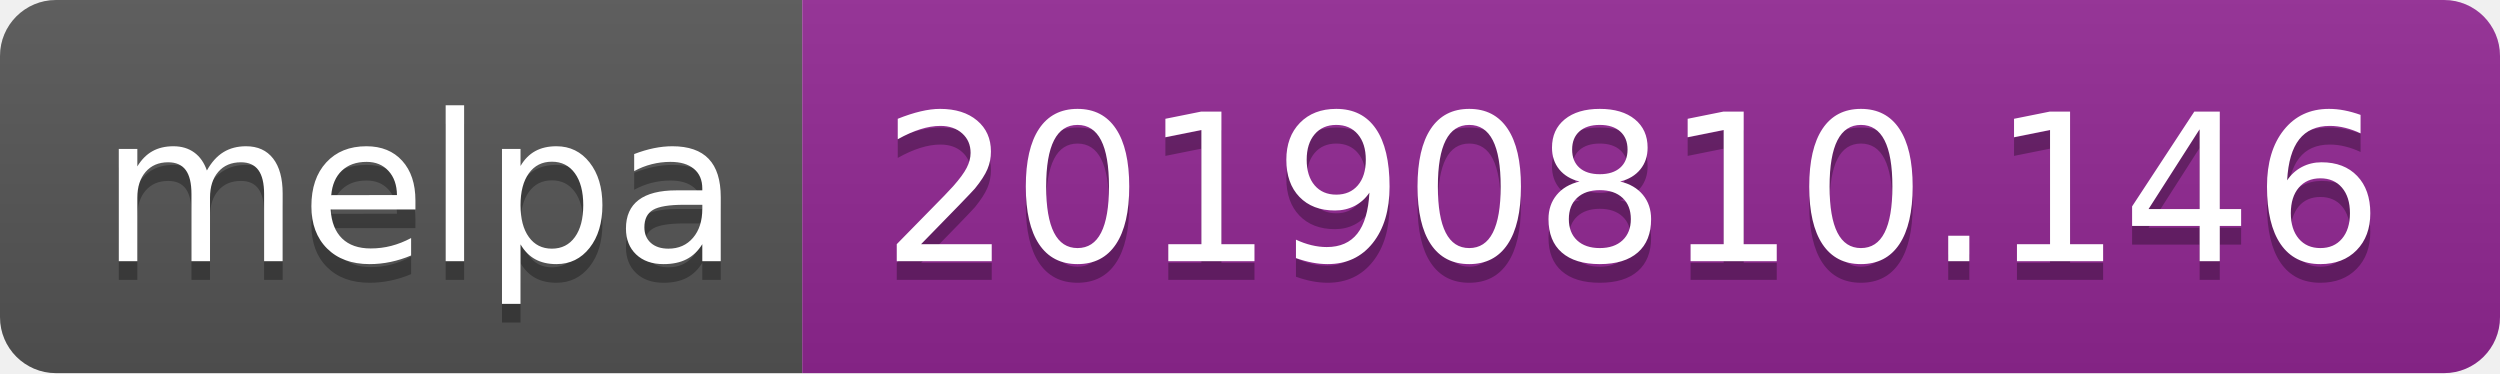
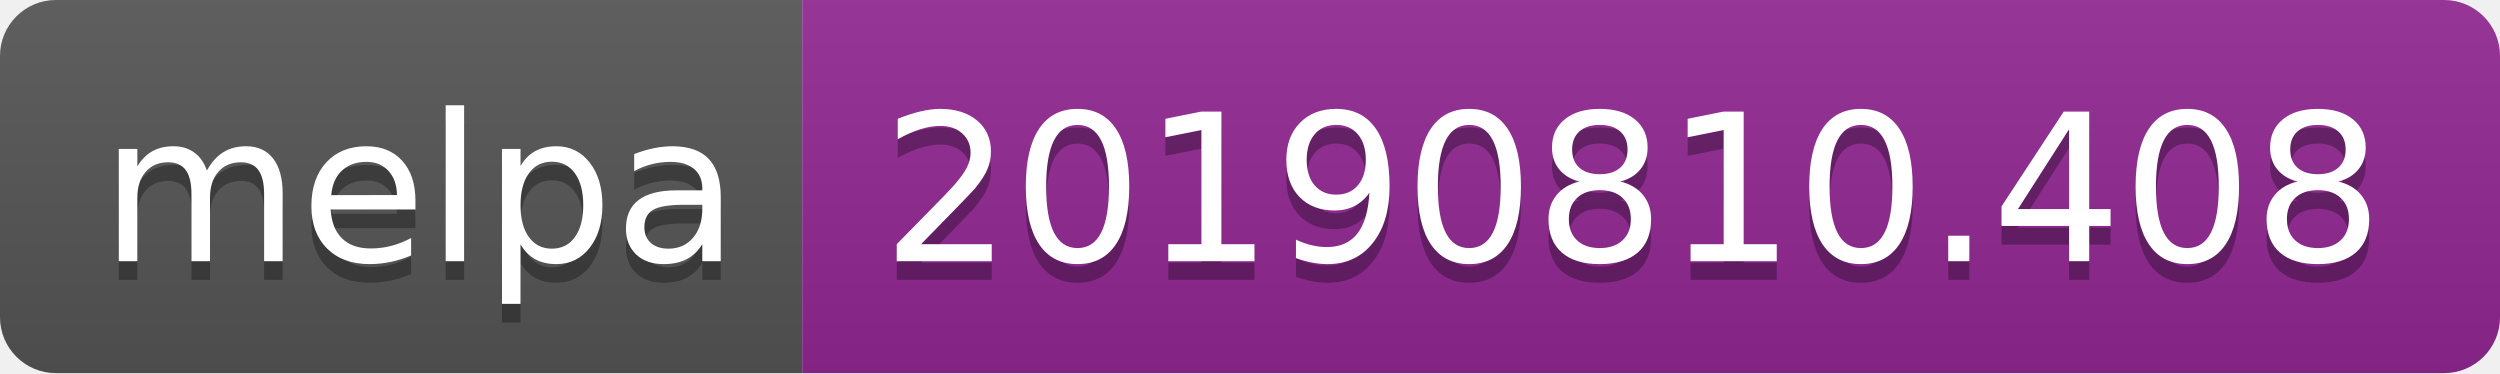
<svg xmlns="http://www.w3.org/2000/svg" width="134" height="20">
  <linearGradient id="b" x2="0" y2="100%">
    <stop offset="0" stop-color="#bbb" stop-opacity=".1" />
    <stop offset="1" stop-opacity=".1" />
  </linearGradient>
  <clipPath id="a">
    <rect width="134" height="20" rx="3" fill="#fff" />
  </clipPath>
  <g clip-path="url(#a)">
    <path fill="#555" d="M0 0h43v20H0z" />
    <path fill="#922793" d="M43 0h91v20H43z" />
    <path fill="url(#b)" d="M0 0h134v20H0z" />
  </g>
  <g fill="#fff" text-anchor="middle" font-family="DejaVu Sans,Verdana,Geneva,sans-serif" font-size="110">
    <text x="225" y="150" fill="#010101" fill-opacity=".3" transform="scale(.1)" textLength="330">melpa</text>
    <text x="225" y="140" transform="scale(.1)" textLength="330">melpa</text>
-     <text x="875" y="150" fill="#010101" fill-opacity=".3" transform="scale(.1)" textLength="810">20190810.146</text>
-     <text x="875" y="140" transform="scale(.1)" textLength="810">20190810.146</text>
+     <text x="875" y="150" fill="#010101" fill-opacity=".3" transform="scale(.1)" textLength="810">20190810.408</text>
+     <text x="875" y="140" transform="scale(.1)" textLength="810">20190810.408</text>
  </g>
</svg>
